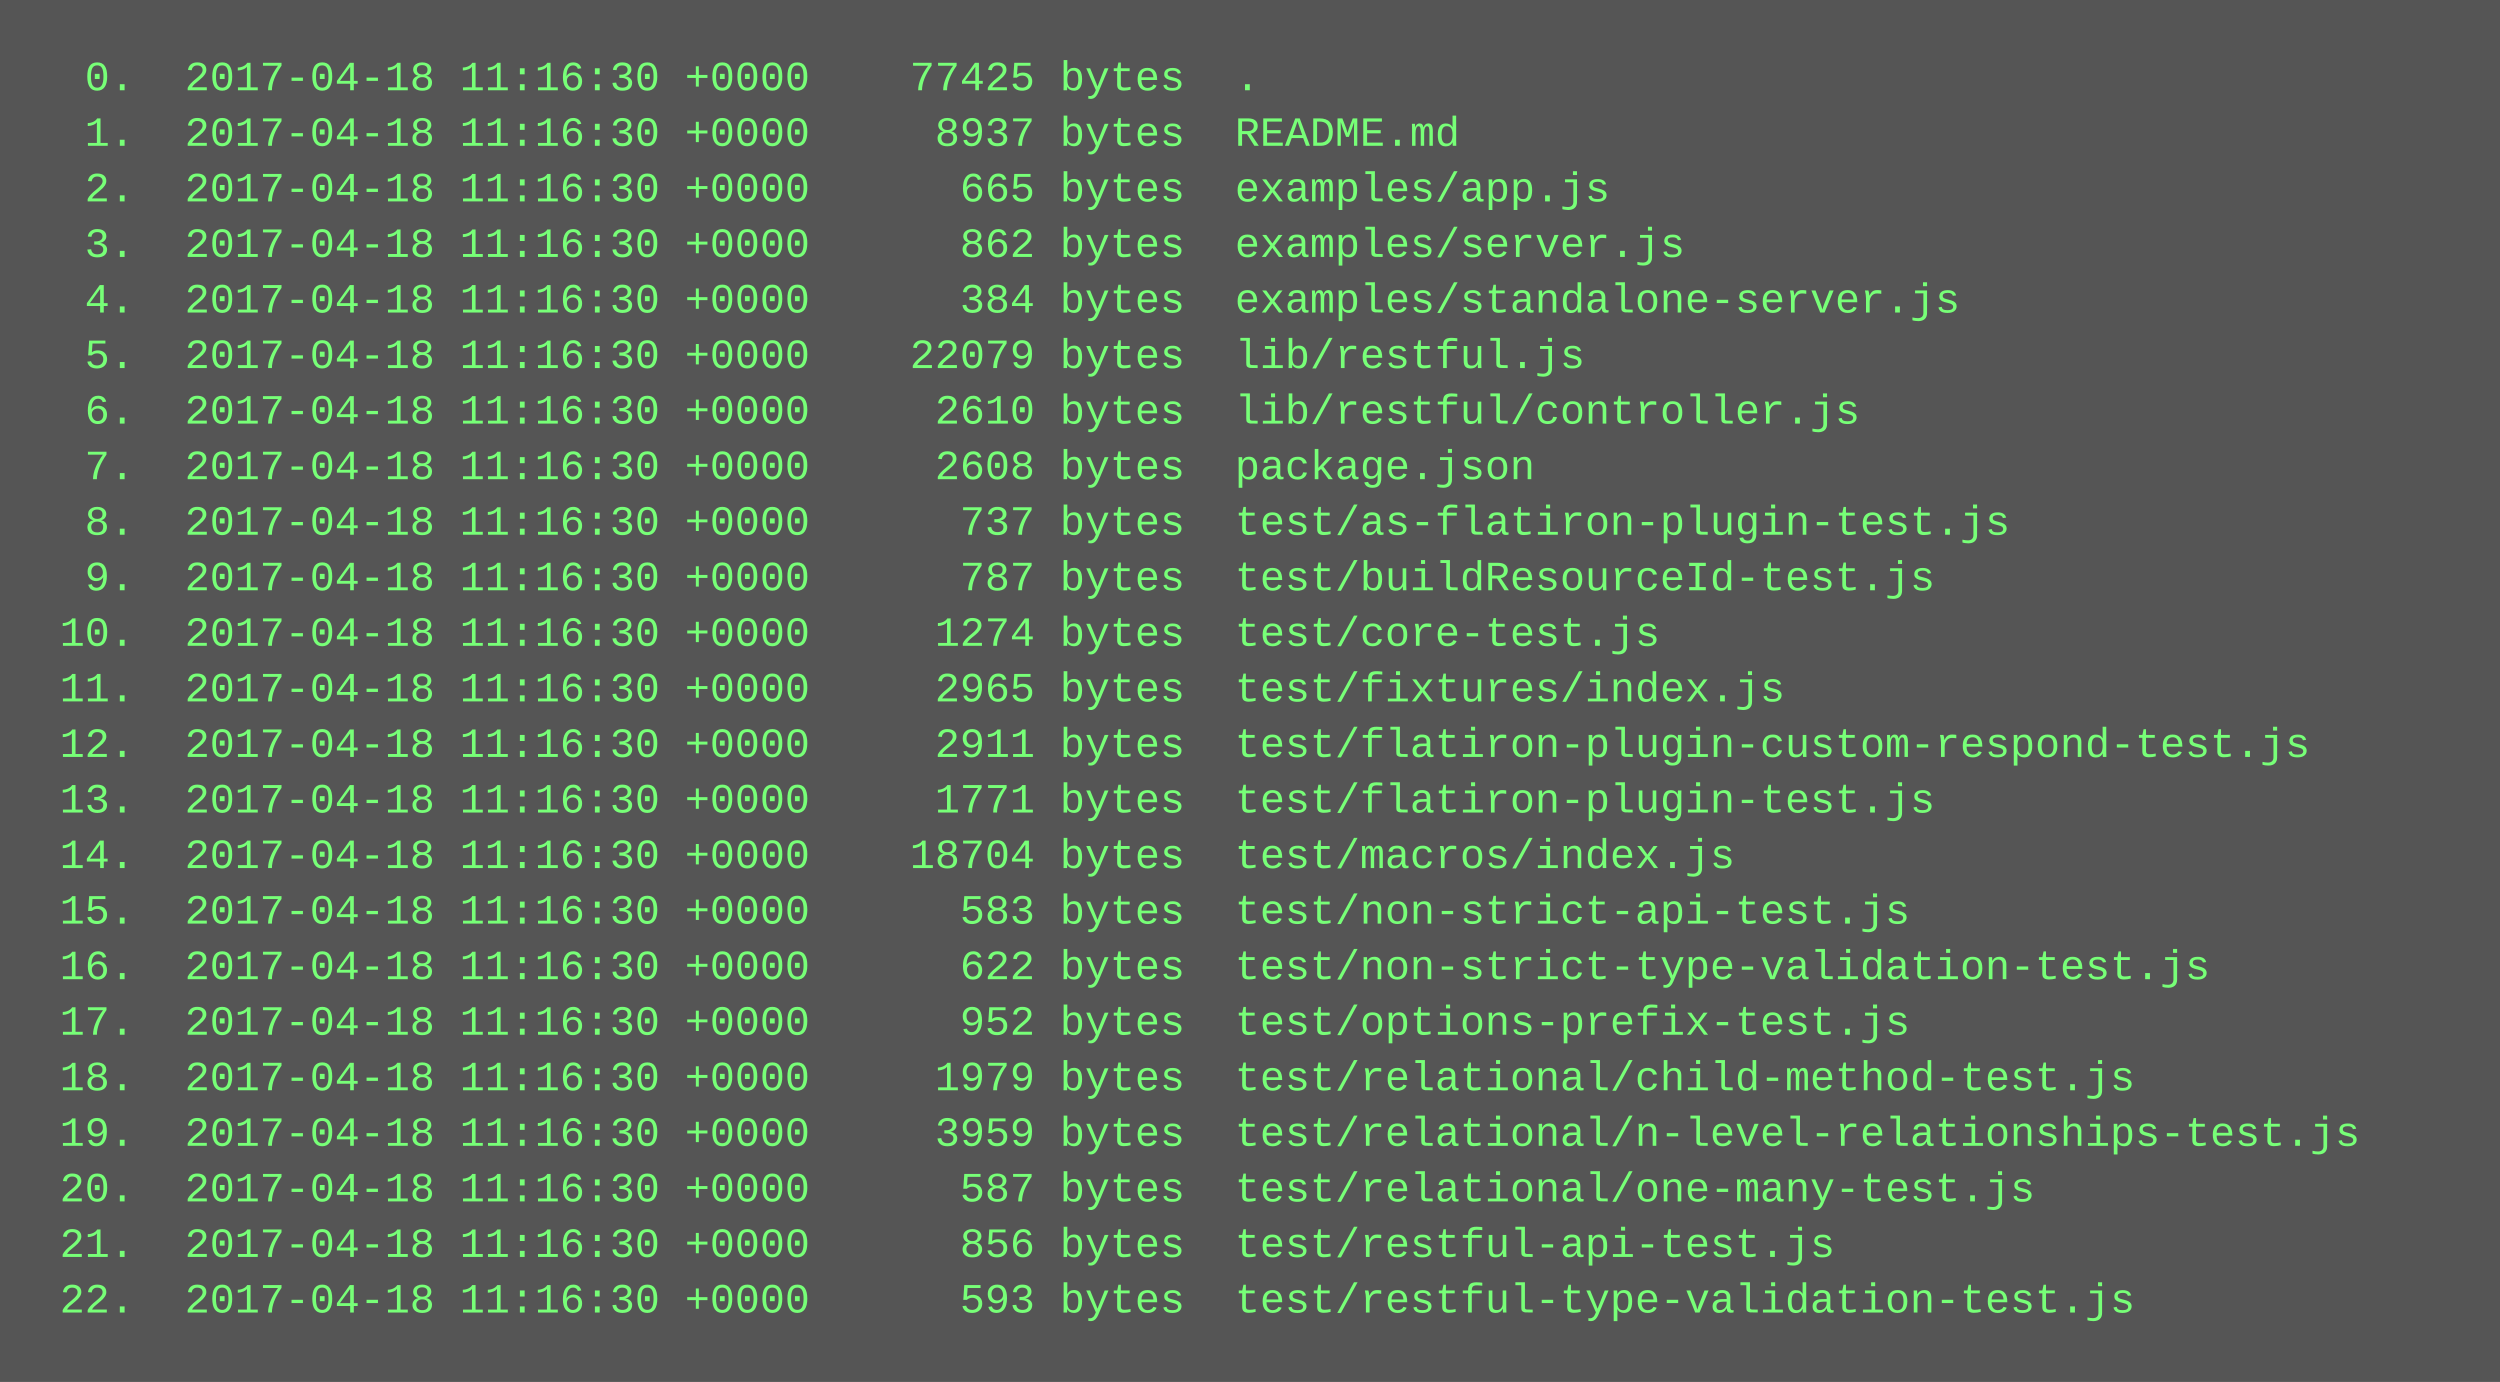
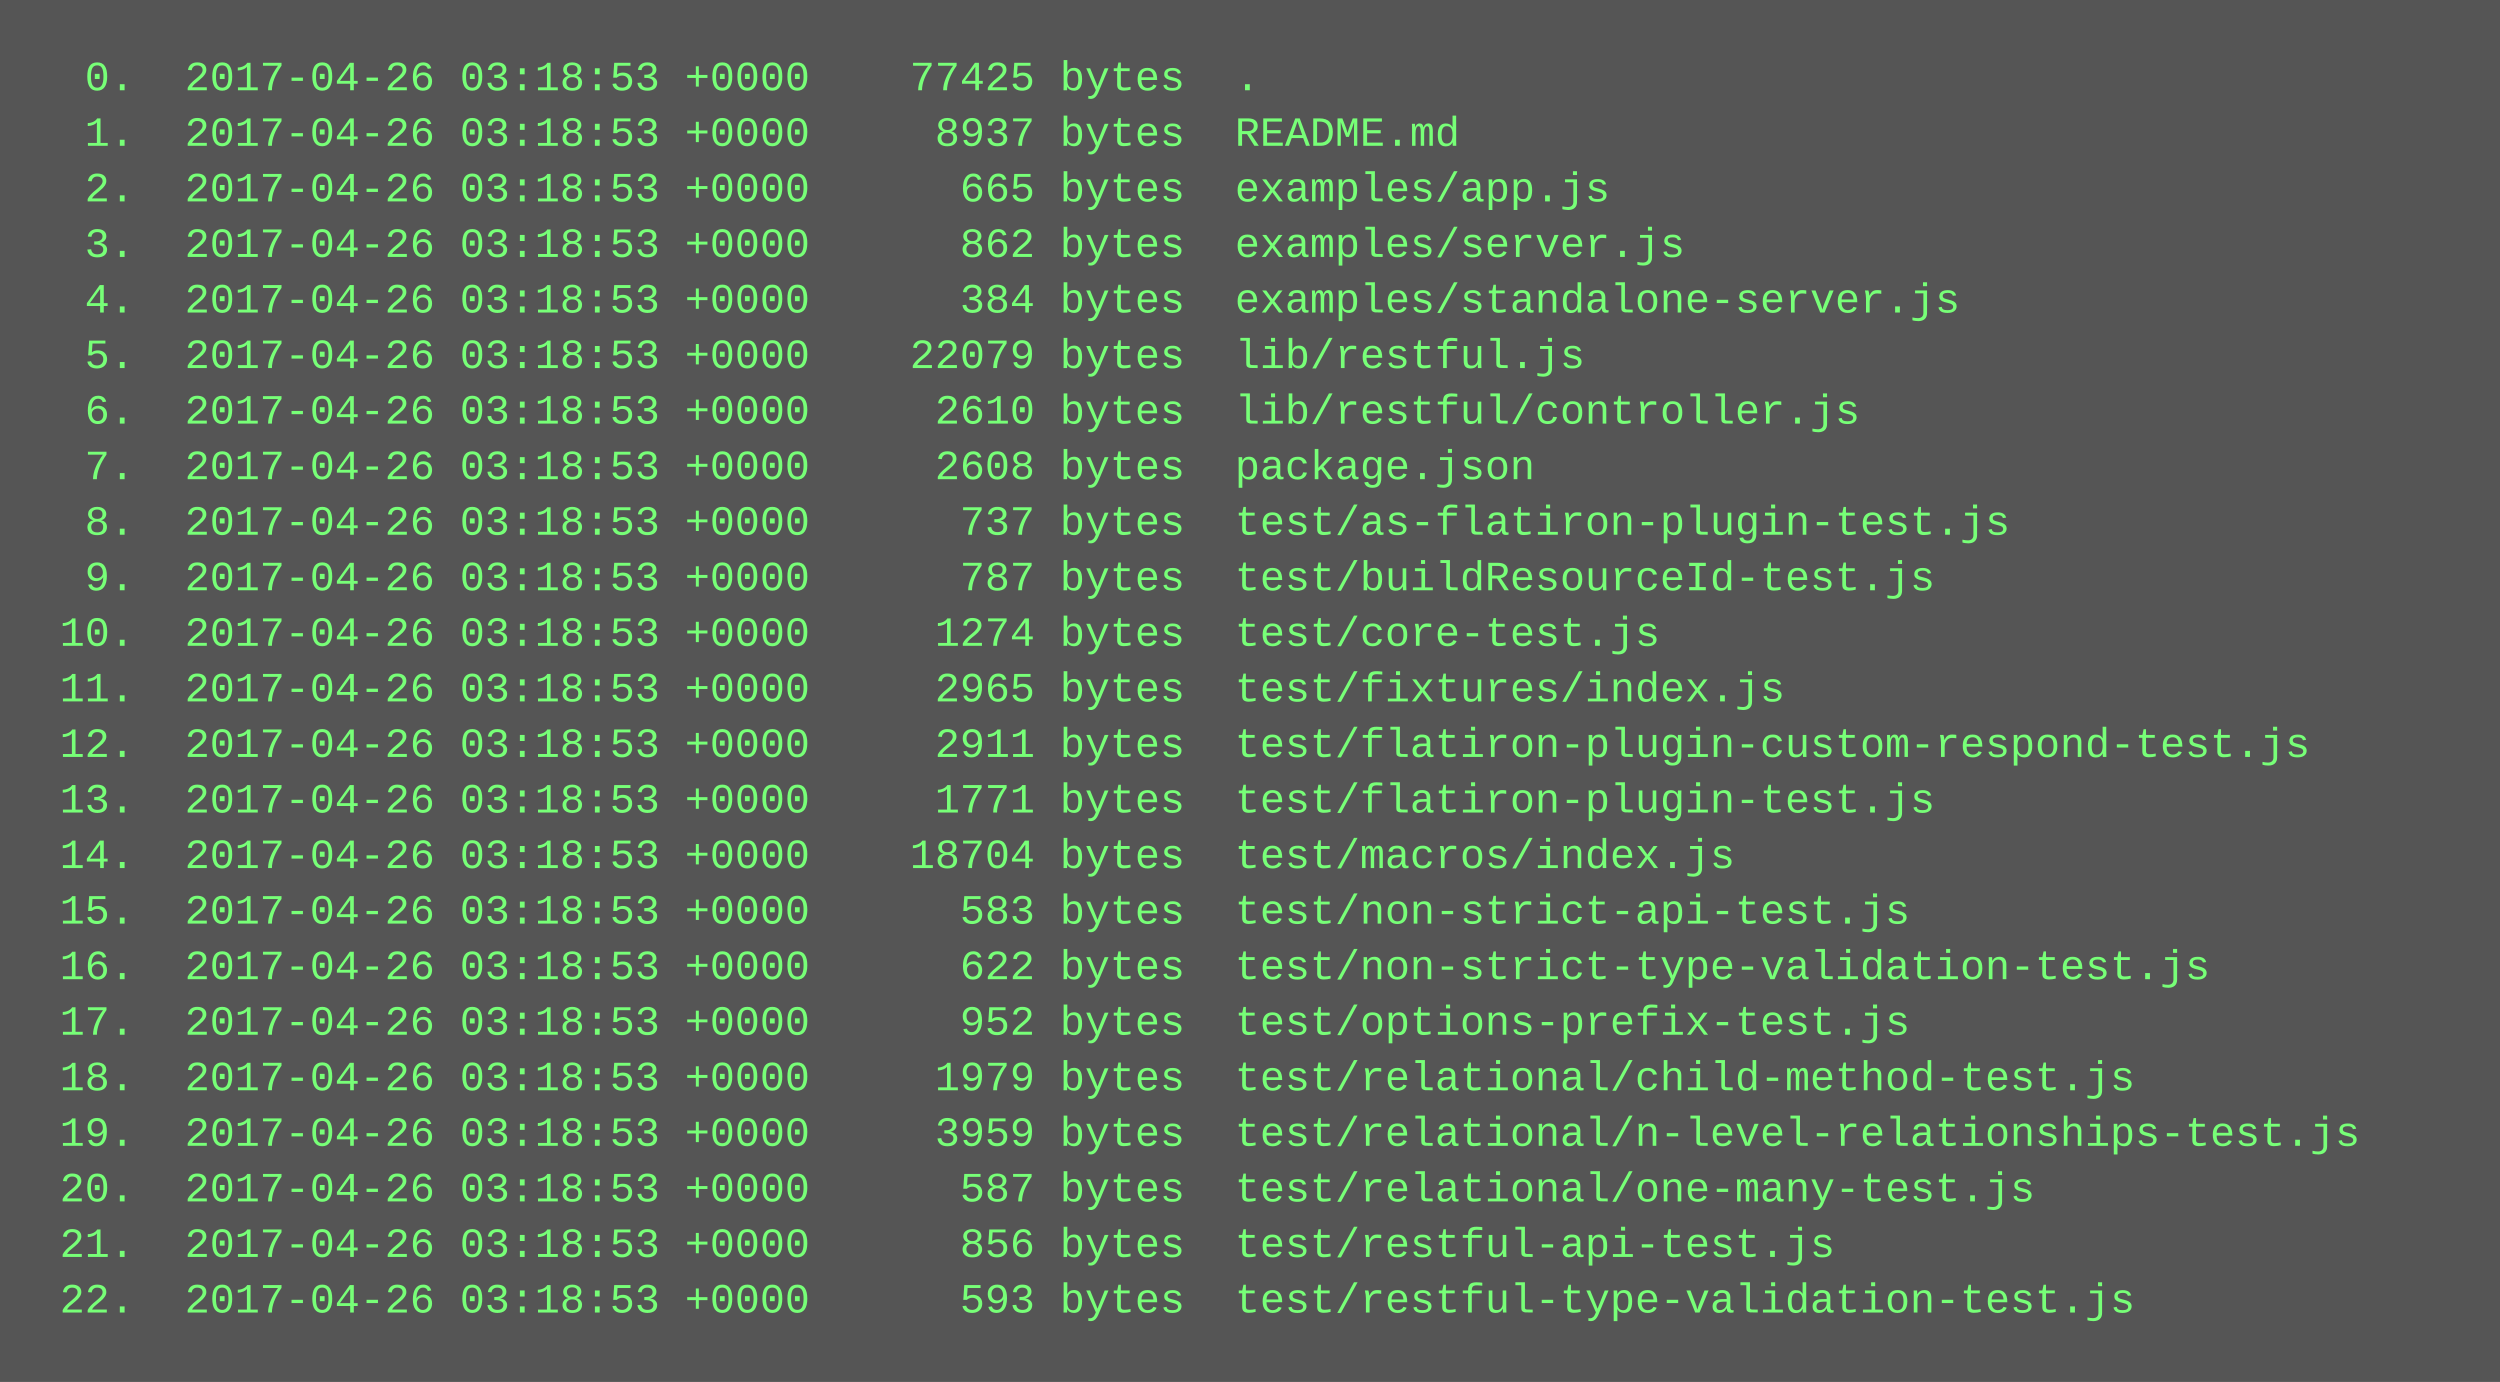
<svg xmlns="http://www.w3.org/2000/svg" height="398" width="720">
  <rect height="398" fill="#555" width="720" />
  <text fill="#7f7" font-family="Courier New" font-size="12" xml:space="preserve">
-     <tspan x="10" y="26">  0.  2017-04-18 11:16:30 +0000    77425 bytes  .</tspan>
-     <tspan x="10" y="42">  1.  2017-04-18 11:16:30 +0000     8937 bytes  README.md</tspan>
-     <tspan x="10" y="58">  2.  2017-04-18 11:16:30 +0000      665 bytes  examples/app.js</tspan>
-     <tspan x="10" y="74">  3.  2017-04-18 11:16:30 +0000      862 bytes  examples/server.js</tspan>
-     <tspan x="10" y="90">  4.  2017-04-18 11:16:30 +0000      384 bytes  examples/standalone-server.js</tspan>
-     <tspan x="10" y="106">  5.  2017-04-18 11:16:30 +0000    22079 bytes  lib/restful.js</tspan>
-     <tspan x="10" y="122">  6.  2017-04-18 11:16:30 +0000     2610 bytes  lib/restful/controller.js</tspan>
-     <tspan x="10" y="138">  7.  2017-04-18 11:16:30 +0000     2608 bytes  package.json</tspan>
-     <tspan x="10" y="154">  8.  2017-04-18 11:16:30 +0000      737 bytes  test/as-flatiron-plugin-test.js</tspan>
-     <tspan x="10" y="170">  9.  2017-04-18 11:16:30 +0000      787 bytes  test/buildResourceId-test.js</tspan>
-     <tspan x="10" y="186"> 10.  2017-04-18 11:16:30 +0000     1274 bytes  test/core-test.js</tspan>
-     <tspan x="10" y="202"> 11.  2017-04-18 11:16:30 +0000     2965 bytes  test/fixtures/index.js</tspan>
-     <tspan x="10" y="218"> 12.  2017-04-18 11:16:30 +0000     2911 bytes  test/flatiron-plugin-custom-respond-test.js</tspan>
-     <tspan x="10" y="234"> 13.  2017-04-18 11:16:30 +0000     1771 bytes  test/flatiron-plugin-test.js</tspan>
-     <tspan x="10" y="250"> 14.  2017-04-18 11:16:30 +0000    18704 bytes  test/macros/index.js</tspan>
-     <tspan x="10" y="266"> 15.  2017-04-18 11:16:30 +0000      583 bytes  test/non-strict-api-test.js</tspan>
-     <tspan x="10" y="282"> 16.  2017-04-18 11:16:30 +0000      622 bytes  test/non-strict-type-validation-test.js</tspan>
-     <tspan x="10" y="298"> 17.  2017-04-18 11:16:30 +0000      952 bytes  test/options-prefix-test.js</tspan>
-     <tspan x="10" y="314"> 18.  2017-04-18 11:16:30 +0000     1979 bytes  test/relational/child-method-test.js</tspan>
-     <tspan x="10" y="330"> 19.  2017-04-18 11:16:30 +0000     3959 bytes  test/relational/n-level-relationships-test.js</tspan>
-     <tspan x="10" y="346"> 20.  2017-04-18 11:16:30 +0000      587 bytes  test/relational/one-many-test.js</tspan>
-     <tspan x="10" y="362"> 21.  2017-04-18 11:16:30 +0000      856 bytes  test/restful-api-test.js</tspan>
-     <tspan x="10" y="378"> 22.  2017-04-18 11:16:30 +0000      593 bytes  test/restful-type-validation-test.js</tspan>
+     <tspan x="10" y="26">  0.  2017-04-26 03:18:53 +0000    77425 bytes  .</tspan>
+     <tspan x="10" y="42">  1.  2017-04-26 03:18:53 +0000     8937 bytes  README.md</tspan>
+     <tspan x="10" y="58">  2.  2017-04-26 03:18:53 +0000      665 bytes  examples/app.js</tspan>
+     <tspan x="10" y="74">  3.  2017-04-26 03:18:53 +0000      862 bytes  examples/server.js</tspan>
+     <tspan x="10" y="90">  4.  2017-04-26 03:18:53 +0000      384 bytes  examples/standalone-server.js</tspan>
+     <tspan x="10" y="106">  5.  2017-04-26 03:18:53 +0000    22079 bytes  lib/restful.js</tspan>
+     <tspan x="10" y="122">  6.  2017-04-26 03:18:53 +0000     2610 bytes  lib/restful/controller.js</tspan>
+     <tspan x="10" y="138">  7.  2017-04-26 03:18:53 +0000     2608 bytes  package.json</tspan>
+     <tspan x="10" y="154">  8.  2017-04-26 03:18:53 +0000      737 bytes  test/as-flatiron-plugin-test.js</tspan>
+     <tspan x="10" y="170">  9.  2017-04-26 03:18:53 +0000      787 bytes  test/buildResourceId-test.js</tspan>
+     <tspan x="10" y="186"> 10.  2017-04-26 03:18:53 +0000     1274 bytes  test/core-test.js</tspan>
+     <tspan x="10" y="202"> 11.  2017-04-26 03:18:53 +0000     2965 bytes  test/fixtures/index.js</tspan>
+     <tspan x="10" y="218"> 12.  2017-04-26 03:18:53 +0000     2911 bytes  test/flatiron-plugin-custom-respond-test.js</tspan>
+     <tspan x="10" y="234"> 13.  2017-04-26 03:18:53 +0000     1771 bytes  test/flatiron-plugin-test.js</tspan>
+     <tspan x="10" y="250"> 14.  2017-04-26 03:18:53 +0000    18704 bytes  test/macros/index.js</tspan>
+     <tspan x="10" y="266"> 15.  2017-04-26 03:18:53 +0000      583 bytes  test/non-strict-api-test.js</tspan>
+     <tspan x="10" y="282"> 16.  2017-04-26 03:18:53 +0000      622 bytes  test/non-strict-type-validation-test.js</tspan>
+     <tspan x="10" y="298"> 17.  2017-04-26 03:18:53 +0000      952 bytes  test/options-prefix-test.js</tspan>
+     <tspan x="10" y="314"> 18.  2017-04-26 03:18:53 +0000     1979 bytes  test/relational/child-method-test.js</tspan>
+     <tspan x="10" y="330"> 19.  2017-04-26 03:18:53 +0000     3959 bytes  test/relational/n-level-relationships-test.js</tspan>
+     <tspan x="10" y="346"> 20.  2017-04-26 03:18:53 +0000      587 bytes  test/relational/one-many-test.js</tspan>
+     <tspan x="10" y="362"> 21.  2017-04-26 03:18:53 +0000      856 bytes  test/restful-api-test.js</tspan>
+     <tspan x="10" y="378"> 22.  2017-04-26 03:18:53 +0000      593 bytes  test/restful-type-validation-test.js</tspan>
  </text>
</svg>
